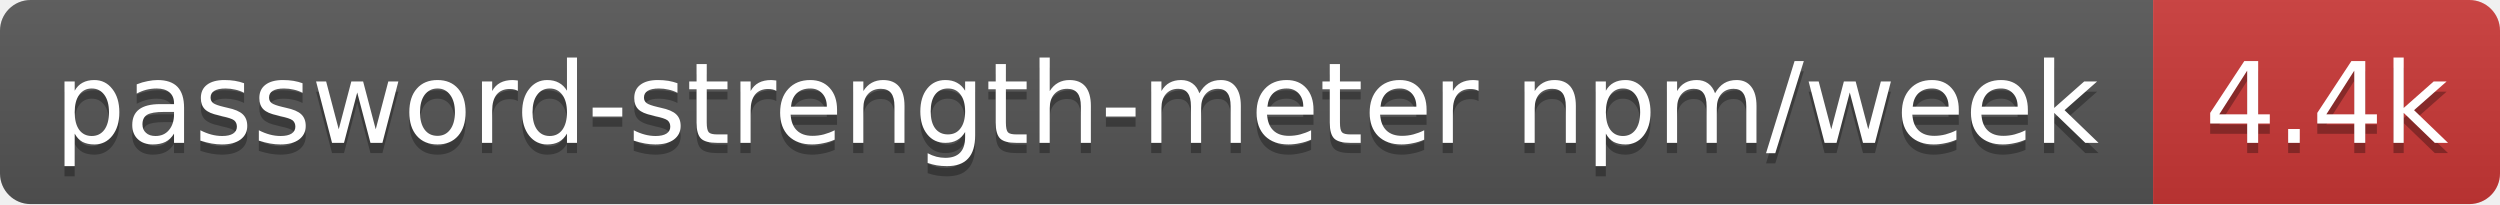
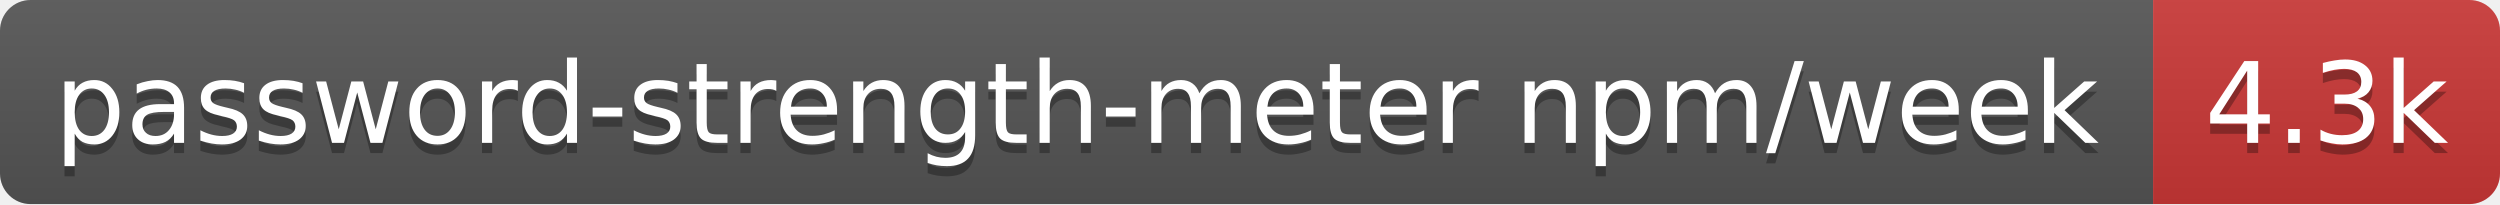
- <svg xmlns="http://www.w3.org/2000/svg" width="245" height="20" role="img" aria-label="password-strength-meter npm/week: 4.4k">
+ <svg xmlns="http://www.w3.org/2000/svg" width="245" height="20" role="img" aria-label="password-strength-meter npm/week: 4.3k">
  <linearGradient id="s" x2="0" y2="100%">
    <stop offset="0" stop-color="#bbb" stop-opacity=".1" />
    <stop offset="1" stop-opacity=".1" />
  </linearGradient>
  <clipPath id="r">
    <rect width="245" height="20" rx="3" fill="#fff" />
  </clipPath>
  <g clip-path="url(#r)">
    <rect width="211" height="20" fill="#555" />
    <rect x="211" width="34" height="20" fill="#cb3837" />
    <rect width="245" height="20" fill="url(#s)" />
  </g>
  <g fill="#fff" text-anchor="middle" font-family="Verdana,Geneva,DejaVu Sans,sans-serif" text-rendering="geometricPrecision" font-size="11">
    <text aria-hidden="true" x="105.5" y="15" fill="#010101" fill-opacity=".3" textLength="200.8">password-strength-meter npm/week</text>
-     <text aria-hidden="true" x="228" y="15" fill="#010101" fill-opacity=".3" textLength="24.4">4.4k</text>
+     <text aria-hidden="true" x="228" y="15" fill="#010101" fill-opacity=".3" textLength="24.4">4.3k</text>
    <text x="105.5" y="14" textLength="200.8">password-strength-meter npm/week</text>
-     <text x="228" y="14" textLength="24.4">4.4k</text>
+     <text x="228" y="14" textLength="24.4">4.3k</text>
  </g>
</svg>
